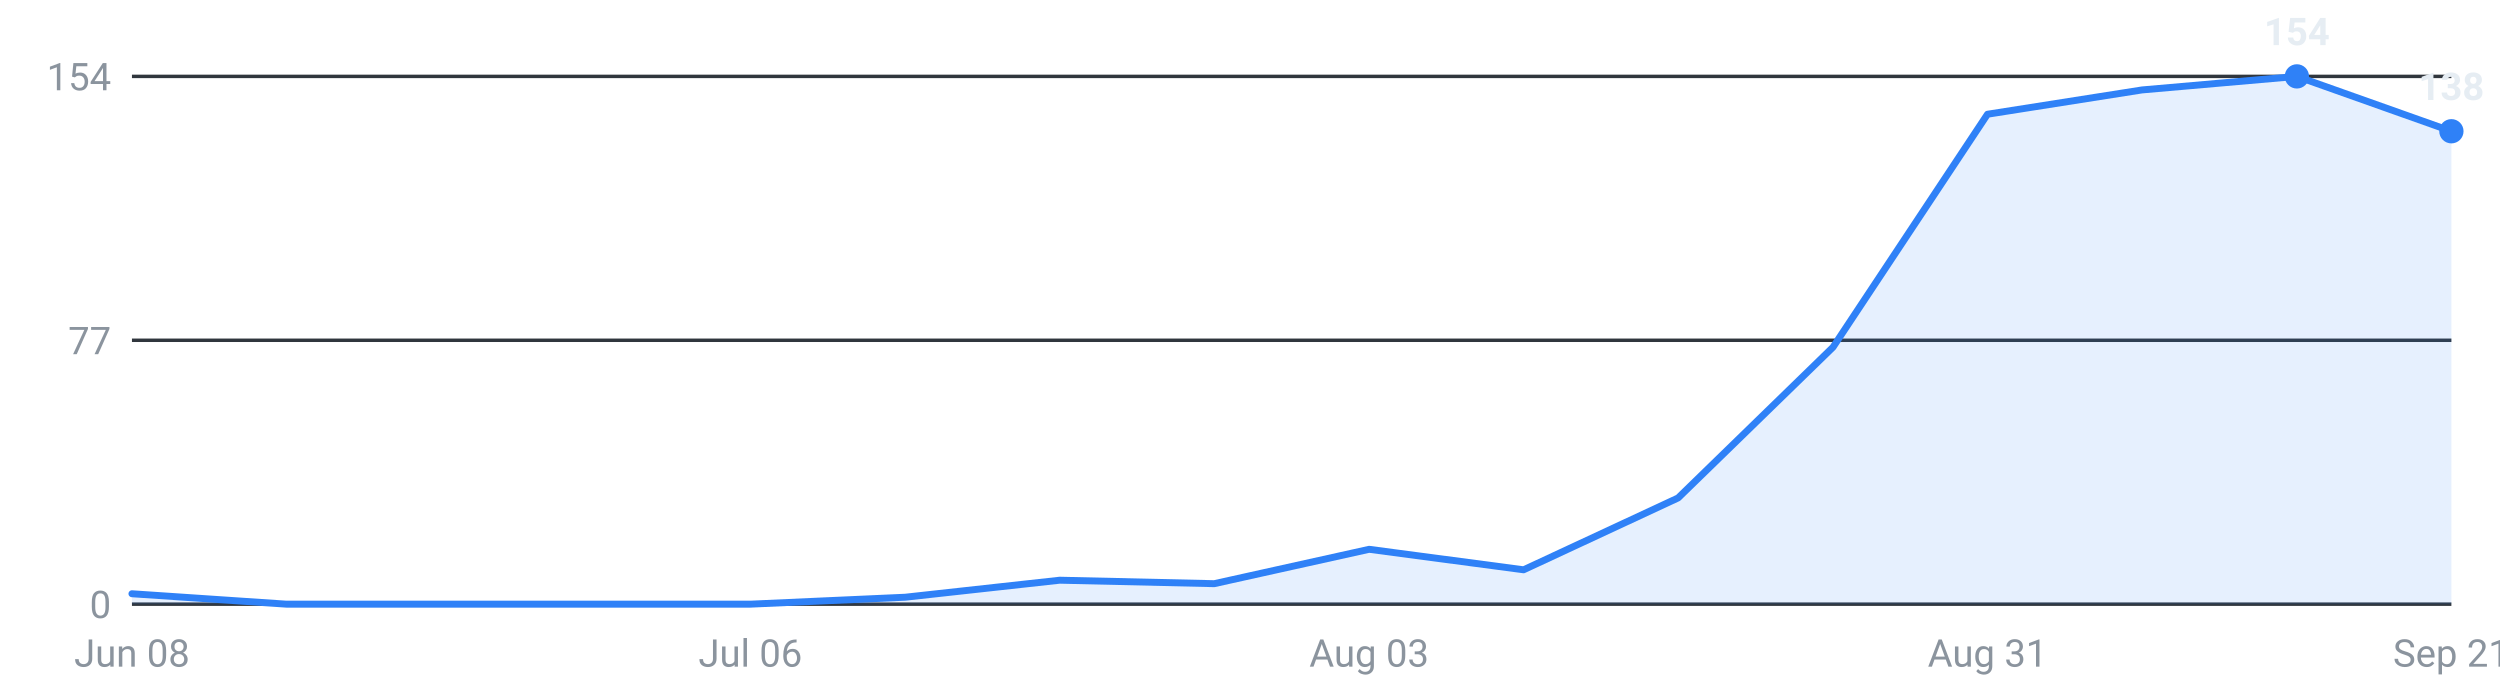
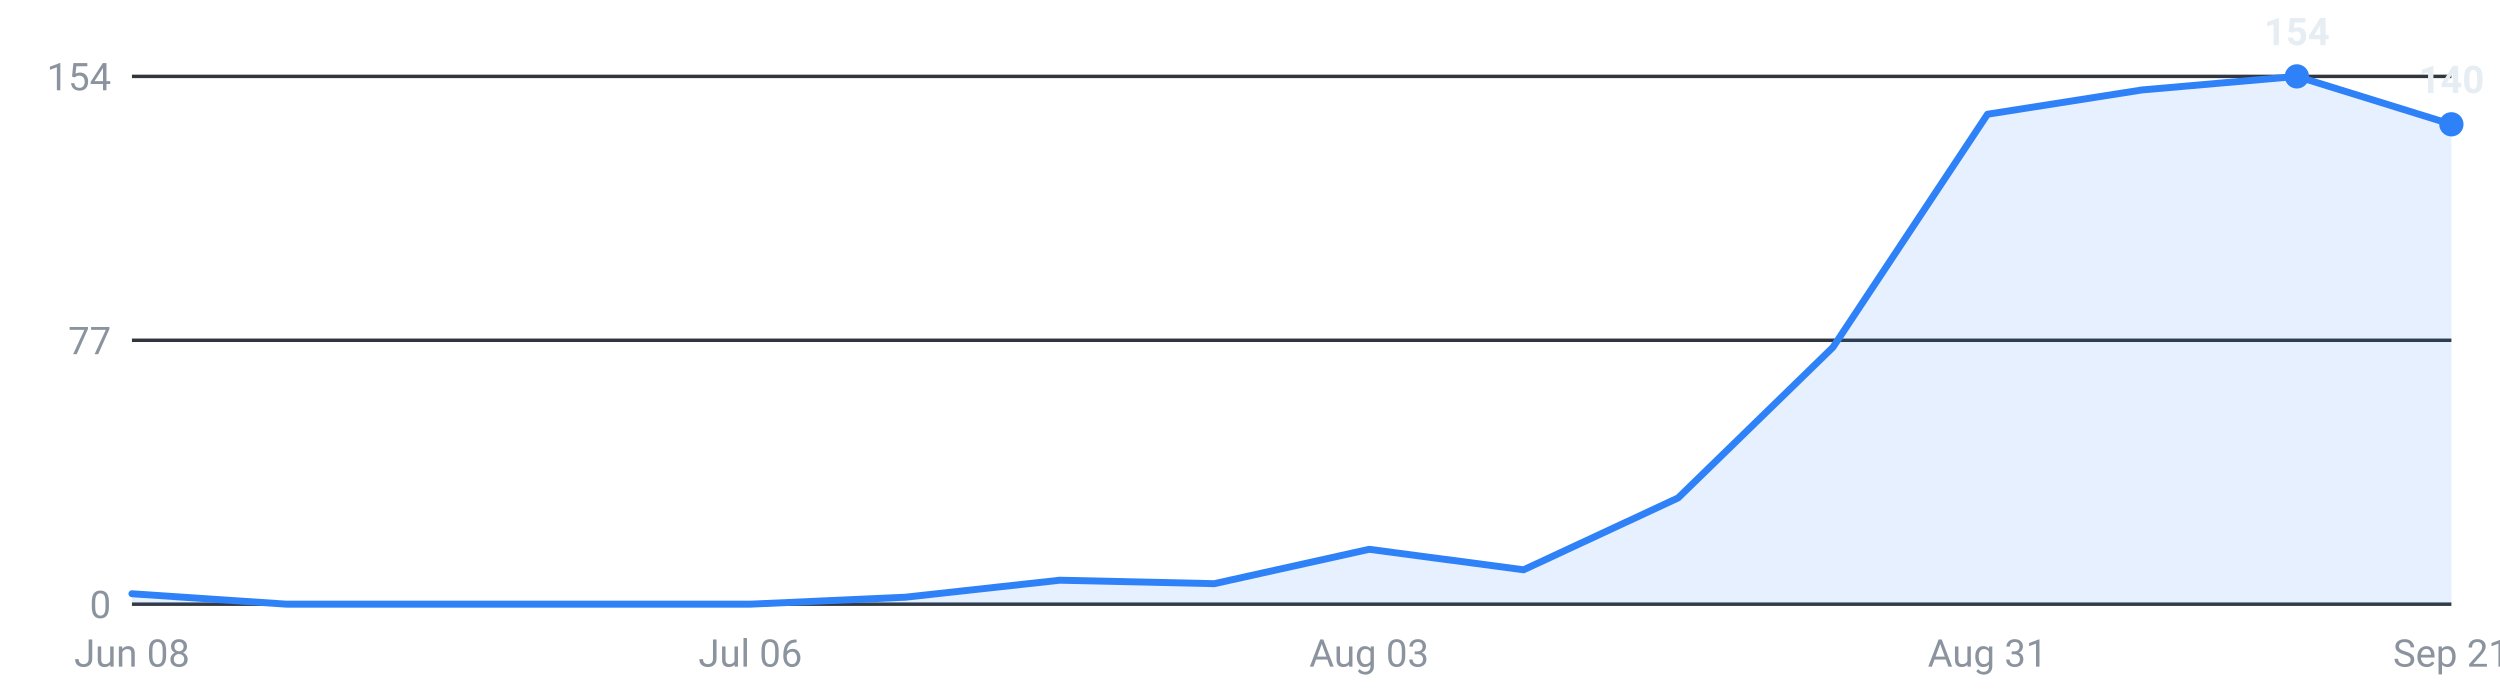
<svg xmlns="http://www.w3.org/2000/svg" viewBox="0 0 720 200" width="720" height="200" role="img" aria-label="Internships posted per week, last 16 weeks">
  <g font-family="-apple-system,Segoe UI,Roboto,sans-serif" font-size="11">
    <line x1="38" y1="174.0" x2="706" y2="174.0" stroke="#30363d" stroke-width="1" />
    <text x="32" y="178.0" text-anchor="end" fill="#8b949e">0</text>
    <line x1="38" y1="98.0" x2="706" y2="98.0" stroke="#30363d" stroke-width="1" />
    <text x="32" y="102.0" text-anchor="end" fill="#8b949e">77</text>
    <line x1="38" y1="22.0" x2="706" y2="22.0" stroke="#30363d" stroke-width="1" />
    <text x="32" y="26.0" text-anchor="end" fill="#8b949e">154</text>
-     <path d="M38.0,174 L38.0,171.0 L82.5,174.0 L127.1,174.0 L171.6,174.0 L216.1,174.0 L260.7,172.0 L305.2,167.1 L349.7,168.1 L394.3,158.2 L438.8,164.1 L483.3,143.4 L527.9,100.0 L572.4,32.9 L616.9,25.9 L661.5,22.0 L706.0,37.8 L706.0,174 Z" fill="#2f81f7" fill-opacity="0.12" />
-     <polyline points="38.0,171.0 82.5,174.0 127.1,174.0 171.6,174.0 216.1,174.0 260.7,172.0 305.2,167.1 349.7,168.1 394.3,158.2 438.8,164.1 483.3,143.4 527.9,100.0 572.4,32.9 616.9,25.9 661.5,22.0 706.0,37.8" fill="none" stroke="#2f81f7" stroke-width="2" stroke-linejoin="round" stroke-linecap="round" />
+     <path d="M38.0,174 L38.0,171.0 L82.5,174.0 L127.1,174.0 L171.6,174.0 L216.1,174.0 L260.7,172.0 L305.2,167.1 L349.7,168.1 L394.3,158.2 L438.8,164.1 L483.3,143.4 L527.9,100.0 L572.4,32.9 L616.9,25.9 L661.5,22.0 L706.0,35.8 L706.0,174 Z" fill="#2f81f7" fill-opacity="0.12" />
+     <polyline points="38.0,171.0 82.5,174.0 127.1,174.0 171.6,174.0 216.1,174.0 260.7,172.0 305.2,167.1 349.7,168.1 394.3,158.2 438.8,164.1 483.3,143.4 527.9,100.0 572.4,32.9 616.9,25.9 661.5,22.0 706.0,35.8" fill="none" stroke="#2f81f7" stroke-width="2" stroke-linejoin="round" stroke-linecap="round" />
    <circle cx="661.5" cy="22.0" r="3.5" fill="#2f81f7" />
    <text x="661.5" y="13.0" text-anchor="middle" fill="#e6edf3" font-weight="600">154</text>
-     <circle cx="706.0" cy="37.8" r="3.5" fill="#2f81f7" />
-     <text x="706.0" y="28.8" text-anchor="middle" fill="#e6edf3" font-weight="600">138</text>
+     <circle cx="706.0" cy="35.8" r="3.5" fill="#2f81f7" />
+     <text x="706.0" y="26.8" text-anchor="middle" fill="#e6edf3" font-weight="600">140</text>
    <text x="38.0" y="192" text-anchor="middle" fill="#8b949e">Jun 08</text>
    <text x="216.1" y="192" text-anchor="middle" fill="#8b949e">Jul 06</text>
    <text x="394.3" y="192" text-anchor="middle" fill="#8b949e">Aug 03</text>
    <text x="572.4" y="192" text-anchor="middle" fill="#8b949e">Aug 31</text>
    <text x="706.0" y="192" text-anchor="middle" fill="#8b949e">Sep 21</text>
  </g>
</svg>
